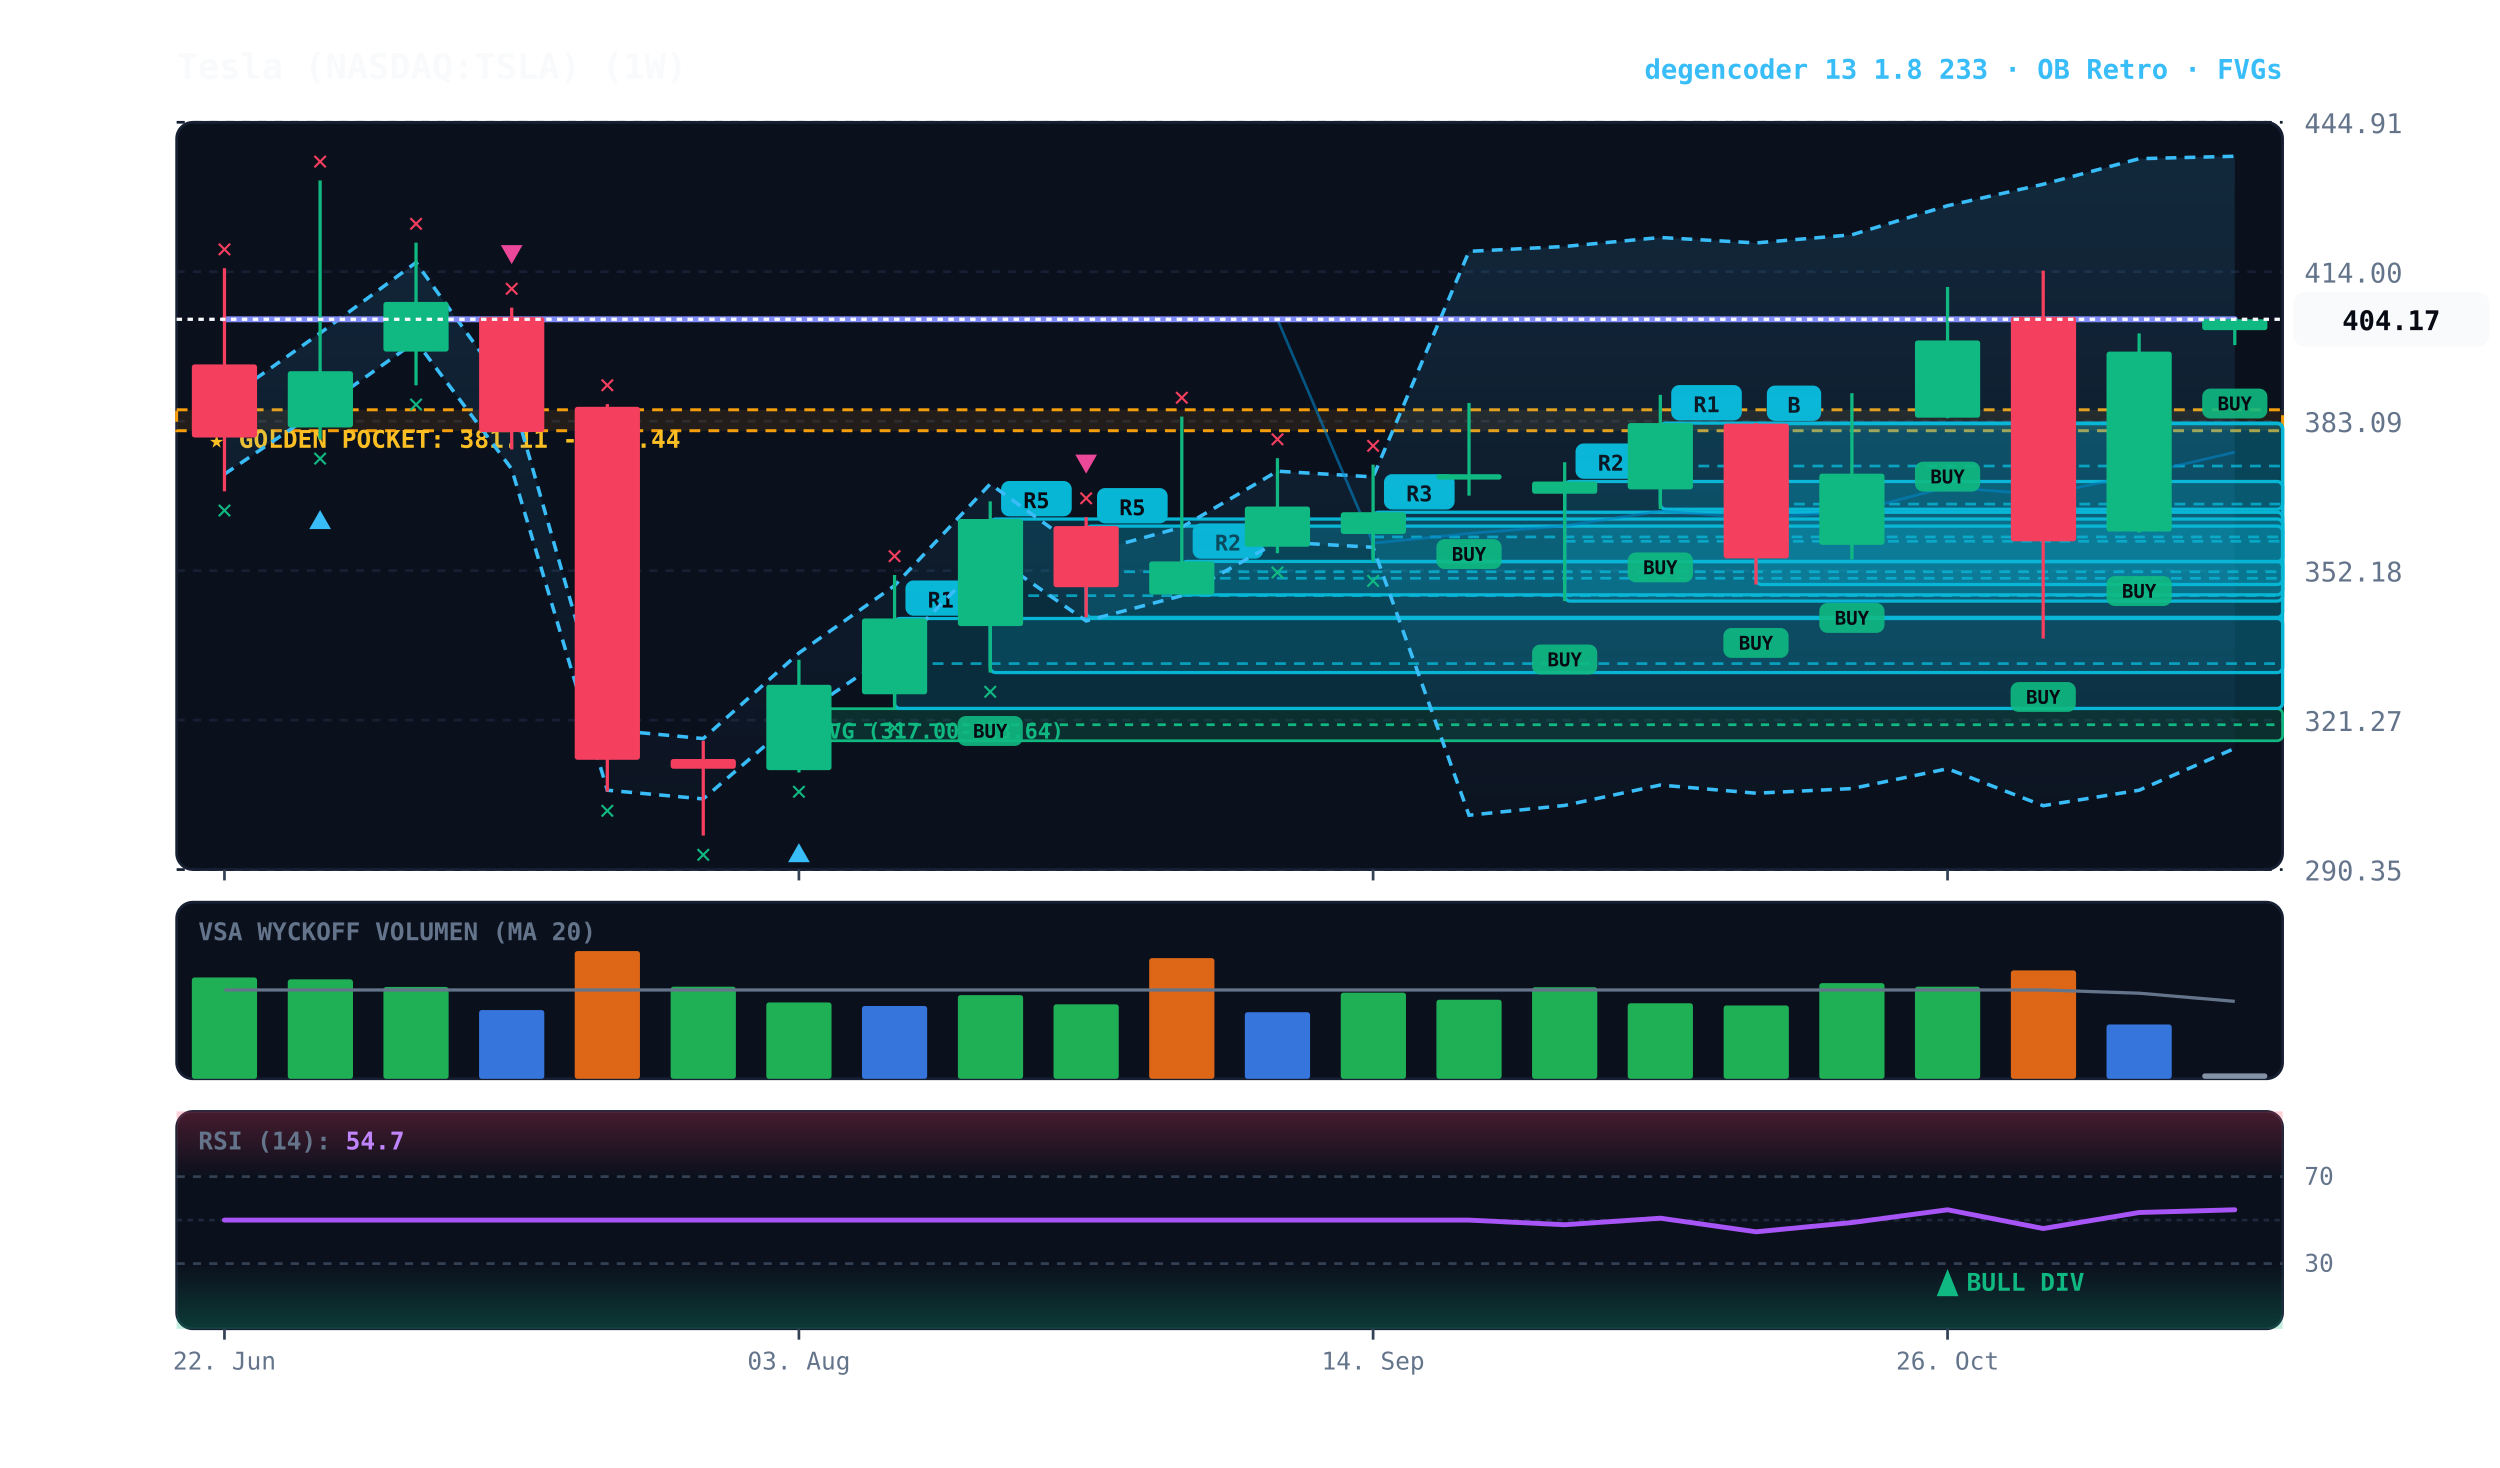
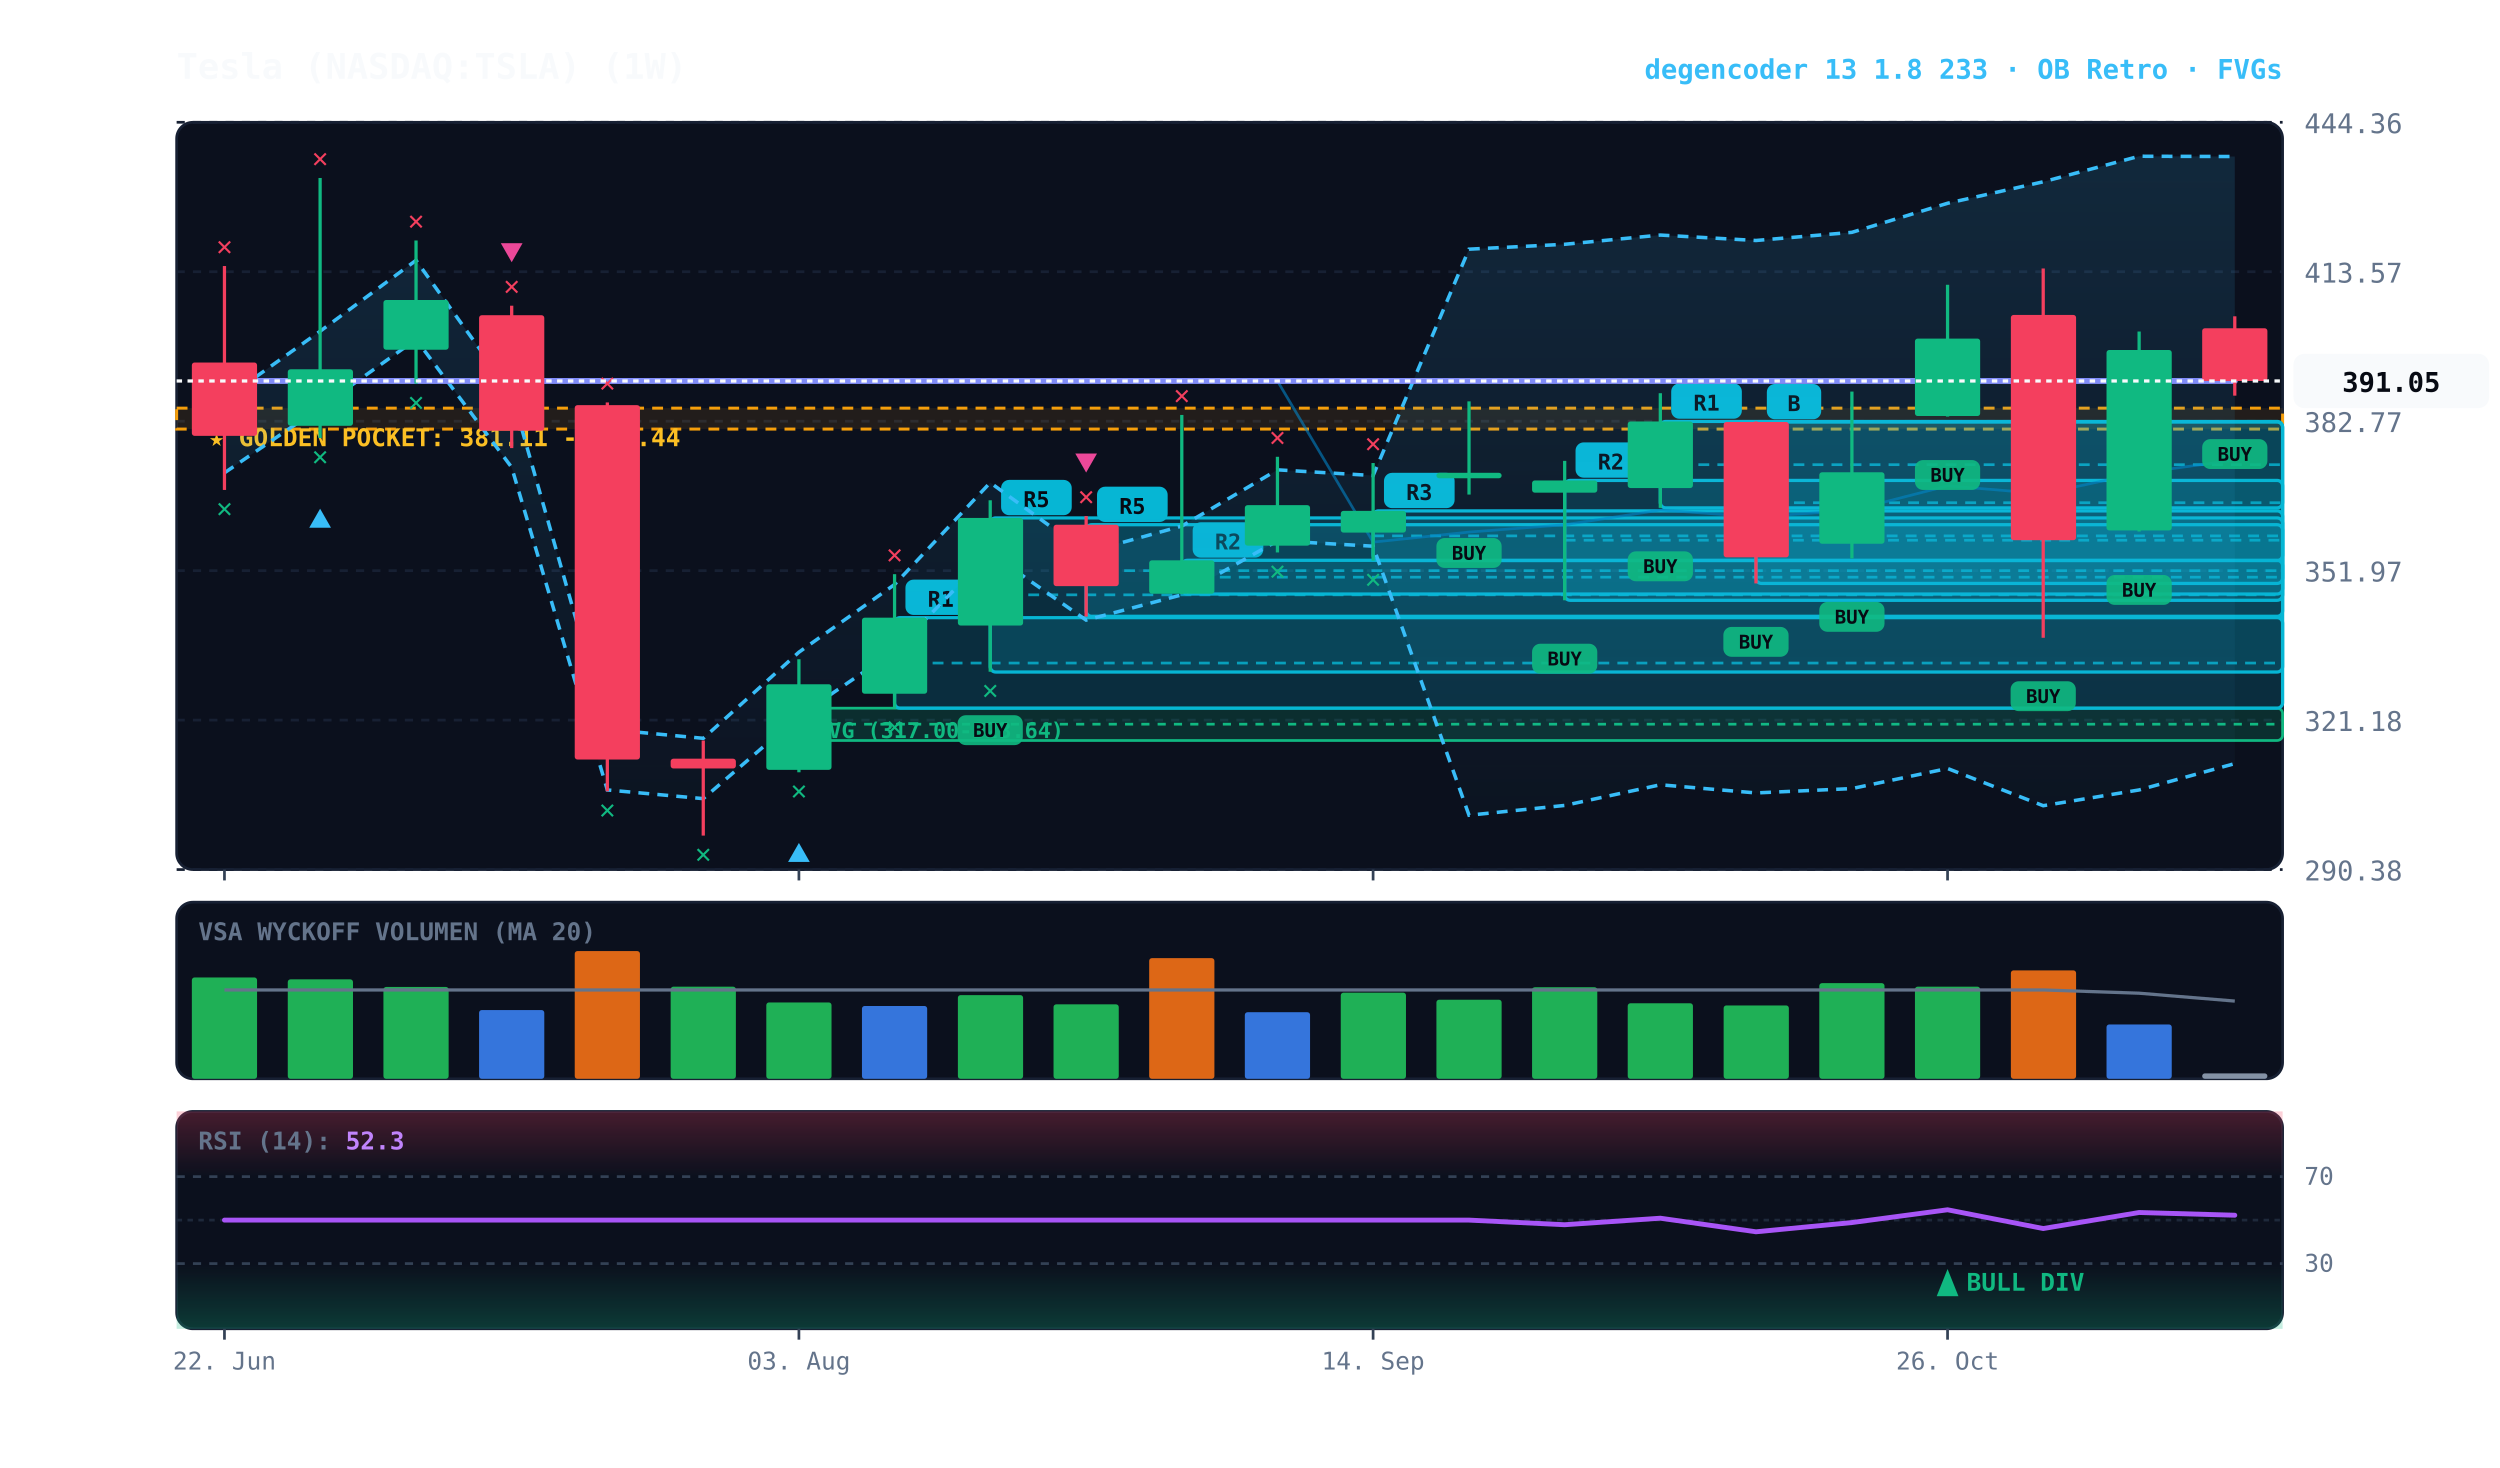
<svg xmlns="http://www.w3.org/2000/svg" viewBox="0 0 920 540" width="100%" height="100%" style="background:#070a13; font-family:'JetBrains Mono', monospace;">
  <defs>
    <linearGradient id="cloud-grad" x1="0%" y1="0%" x2="0%" y2="100%">
      <stop offset="0%" stop-color="#38bdf8" stop-opacity="0.14" />
      <stop offset="100%" stop-color="#38bdf8" stop-opacity="0.02" />
    </linearGradient>
    <linearGradient id="rsi-overbought" x1="0%" y1="0%" x2="0%" y2="100%">
      <stop offset="0%" stop-color="#f43f5e" stop-opacity="0.25" />
      <stop offset="100%" stop-color="#f43f5e" stop-opacity="0.0" />
    </linearGradient>
    <linearGradient id="rsi-oversold" x1="0%" y1="0%" x2="0%" y2="100%">
      <stop offset="0%" stop-color="#10b981" stop-opacity="0.0" />
      <stop offset="100%" stop-color="#10b981" stop-opacity="0.25" />
    </linearGradient>
  </defs>
  <rect x="65" y="45" width="775" height="275" fill="#0b101d" rx="6" stroke="#172033" stroke-width="1" />
  <rect x="65" y="332" width="775" height="65" fill="#0b101d" rx="6" stroke="#172033" stroke-width="1" />
  <rect x="65" y="409" width="775" height="80" fill="#0b101d" rx="6" stroke="#172033" stroke-width="1" />
  <line x1="65" y1="320.0" x2="840" y2="320.0" stroke="#172033" stroke-dasharray="3,3" stroke-width="1" />
-   <text x="848" y="324.0" fill="#64748b" font-size="10" text-anchor="start">290.35</text>
+   <text x="848" y="324.0" fill="#64748b" font-size="10" text-anchor="start">290.38</text>
  <line x1="65" y1="265.0" x2="840" y2="265.0" stroke="#172033" stroke-dasharray="3,3" stroke-width="1" />
-   <text x="848" y="269.0" fill="#64748b" font-size="10" text-anchor="start">321.27</text>
+   <text x="848" y="269.0" fill="#64748b" font-size="10" text-anchor="start">321.18</text>
  <line x1="65" y1="210.0" x2="840" y2="210.0" stroke="#172033" stroke-dasharray="3,3" stroke-width="1" />
-   <text x="848" y="214.0" fill="#64748b" font-size="10" text-anchor="start">352.18</text>
+   <text x="848" y="214.0" fill="#64748b" font-size="10" text-anchor="start">351.97</text>
  <line x1="65" y1="155.0" x2="840" y2="155.0" stroke="#172033" stroke-dasharray="3,3" stroke-width="1" />
-   <text x="848" y="159.0" fill="#64748b" font-size="10" text-anchor="start">383.09</text>
+   <text x="848" y="159.0" fill="#64748b" font-size="10" text-anchor="start">382.77</text>
  <line x1="65" y1="100.0" x2="840" y2="100.0" stroke="#172033" stroke-dasharray="3,3" stroke-width="1" />
-   <text x="848" y="104.0" fill="#64748b" font-size="10" text-anchor="start">414.00</text>
+   <text x="848" y="104.0" fill="#64748b" font-size="10" text-anchor="start">413.57</text>
  <line x1="65" y1="45.0" x2="840" y2="45.0" stroke="#172033" stroke-dasharray="3,3" stroke-width="1" />
-   <text x="848" y="49.0" fill="#64748b" font-size="10" text-anchor="start">444.91</text>
-   <rect x="65" y="150.8" width="775" height="7.7" fill="rgba(245, 158, 11, 0.10)" stroke="#f59e0b" stroke-dasharray="4,3" stroke-width="1.1" />
-   <text x="77" y="164.8" fill="#fbbf24" font-size="9" font-weight="bold">★ GOLDEN POCKET: 381.11 - 385.44</text>
-   <rect x="294.0" y="260.8" width="546.0" height="11.8" fill="rgba(16, 185, 129, 0.18)" stroke="#10b981" stroke-width="1" rx="2" />
-   <line x1="294.0" y1="266.7" x2="840" y2="266.7" stroke="#10b981" stroke-dasharray="3,3" stroke-width="1" />
-   <text x="300.0" y="271.8" fill="#10b981" font-size="8" font-weight="bold">FVG (317.00-323.64)</text>
-   <rect x="646.2" y="155.9" width="193.8" height="59.2" fill="rgba(6, 182, 212, 0.18)" stroke="#06b6d4" stroke-width="1.2" rx="2" />
-   <line x1="646.2" y1="185.5" x2="840" y2="185.5" stroke="#06b6d4" stroke-dasharray="4,3" stroke-width="1.0" opacity="0.8" />
-   <rect x="650.2" y="141.9" width="20" height="13" fill="#06b6d4" rx="3" />
-   <text x="660.2" y="151.9" fill="#070a13" font-size="8" font-weight="bold" text-anchor="middle">B</text>
-   <rect x="611.0" y="155.7" width="229.0" height="31.7" fill="rgba(6, 182, 212, 0.18)" stroke="#06b6d4" stroke-width="1.2" rx="2" />
-   <line x1="611.0" y1="171.5" x2="840" y2="171.5" stroke="#06b6d4" stroke-dasharray="4,3" stroke-width="1.0" opacity="0.8" />
-   <rect x="615.0" y="141.7" width="26" height="13" fill="#06b6d4" rx="3" />
-   <text x="628.0" y="151.7" fill="#070a13" font-size="8" font-weight="bold" text-anchor="middle">R1</text>
-   <rect x="575.8" y="177.2" width="264.2" height="44.0" fill="rgba(6, 182, 212, 0.18)" stroke="#06b6d4" stroke-width="1.2" rx="2" />
-   <line x1="575.8" y1="199.2" x2="840" y2="199.2" stroke="#06b6d4" stroke-dasharray="4,3" stroke-width="1.0" opacity="0.8" />
-   <rect x="579.8" y="163.2" width="26" height="13" fill="#06b6d4" rx="3" />
-   <text x="592.8" y="173.2" fill="#070a13" font-size="8" font-weight="bold" text-anchor="middle">R2</text>
-   <rect x="505.3" y="188.5" width="334.7" height="18.2" fill="rgba(6, 182, 212, 0.18)" stroke="#06b6d4" stroke-width="1.2" rx="2" />
-   <line x1="505.3" y1="197.6" x2="840" y2="197.6" stroke="#06b6d4" stroke-dasharray="4,3" stroke-width="1.0" opacity="0.8" />
-   <rect x="509.3" y="174.5" width="26" height="13" fill="#06b6d4" rx="3" />
-   <text x="522.3" y="184.5" fill="#070a13" font-size="8" font-weight="bold" text-anchor="middle">R3</text>
-   <rect x="434.9" y="206.6" width="405.1" height="12.3" fill="rgba(6, 182, 212, 0.18)" stroke="#06b6d4" stroke-width="1.2" rx="2" />
-   <line x1="434.9" y1="212.8" x2="840" y2="212.8" stroke="#06b6d4" stroke-dasharray="4,3" stroke-width="1.0" opacity="0.8" />
-   <rect x="438.9" y="192.6" width="26" height="13" fill="#06b6d4" rx="3" />
-   <text x="451.9" y="202.6" fill="#070a13" font-size="8" font-weight="bold" text-anchor="middle">R2</text>
-   <rect x="399.7" y="193.6" width="440.3" height="33.6" fill="rgba(6, 182, 212, 0.18)" stroke="#06b6d4" stroke-width="1.2" rx="2" />
-   <line x1="399.7" y1="210.4" x2="840" y2="210.4" stroke="#06b6d4" stroke-dasharray="4,3" stroke-width="1.0" opacity="0.8" />
-   <rect x="403.7" y="179.6" width="26" height="13" fill="#06b6d4" rx="3" />
-   <text x="416.7" y="189.6" fill="#070a13" font-size="8" font-weight="bold" text-anchor="middle">R5</text>
-   <rect x="364.4" y="191.0" width="475.6" height="56.5" fill="rgba(6, 182, 212, 0.18)" stroke="#06b6d4" stroke-width="1.2" rx="2" />
-   <line x1="364.4" y1="219.2" x2="840" y2="219.2" stroke="#06b6d4" stroke-dasharray="4,3" stroke-width="1.0" opacity="0.8" />
-   <rect x="368.4" y="177.0" width="26" height="13" fill="#06b6d4" rx="3" />
-   <text x="381.4" y="187.0" fill="#070a13" font-size="8" font-weight="bold" text-anchor="middle">R5</text>
-   <rect x="329.2" y="227.6" width="510.8" height="33.1" fill="rgba(6, 182, 212, 0.18)" stroke="#06b6d4" stroke-width="1.2" rx="2" />
-   <line x1="329.2" y1="244.2" x2="840" y2="244.2" stroke="#06b6d4" stroke-dasharray="4,3" stroke-width="1.0" opacity="0.8" />
-   <rect x="333.2" y="213.6" width="26" height="13" fill="#06b6d4" rx="3" />
-   <text x="346.2" y="223.6" fill="#070a13" font-size="8" font-weight="bold" text-anchor="middle">R1</text>
-   <polygon points="82.6,147.5 117.8,122.6 153.1,96.6 188.3,145.5 223.5,268.5 258.8,271.8 294.0,240.3 329.2,215.5 364.4,178.1 399.7,203.7 434.9,194.0 470.1,173.4 505.3,175.5 540.6,92.5 575.8,90.7 611.0,87.4 646.2,89.4 681.5,86.4 716.7,75.7 751.9,67.8 787.2,58.4 822.4,57.5 822.4,275.4 787.2,290.8 751.9,296.5 716.7,282.9 681.5,290.2 646.2,291.9 611.0,288.9 575.8,296.4 540.6,300.0 505.3,201.4 470.1,199.4 434.9,219.2 399.7,228.5 364.4,203.9 329.2,239.8 294.0,263.7 258.8,294.0 223.5,290.8 188.3,172.6 153.1,125.6 117.8,150.6 82.6,174.5" fill="url(#cloud-grad)" />
-   <polyline points="82.6,147.5 117.8,122.6 153.1,96.6 188.3,145.5 223.5,268.5 258.8,271.8 294.0,240.3 329.2,215.5 364.4,178.1 399.7,203.7 434.9,194.0 470.1,173.4 505.3,175.5 540.6,92.5 575.8,90.7 611.0,87.4 646.2,89.4 681.5,86.4 716.7,75.7 751.9,67.8 787.2,58.4 822.4,57.5" fill="none" stroke="#38bdf8" stroke-width="1.3" stroke-dasharray="4,3" />
-   <polyline points="82.6,174.5 117.8,150.6 153.1,125.6 188.3,172.6 223.5,290.8 258.8,294.0 294.0,263.7 329.2,239.8 364.4,203.9 399.7,228.5 434.9,219.2 470.1,199.4 505.3,201.4 540.6,300.0 575.8,296.4 611.0,288.9 646.2,291.9 681.5,290.2 716.7,282.9 751.9,296.5 787.2,290.8 822.4,275.4" fill="none" stroke="#38bdf8" stroke-width="1.3" stroke-dasharray="4,3" />
-   <polyline points="82.6,117.5 117.8,117.5 153.1,117.5 188.3,117.5 223.5,117.5 258.8,117.5 294.0,117.5 329.2,117.5 364.4,117.5 399.7,117.5 434.9,117.5 470.1,117.5 505.3,199.9 540.6,196.3 575.8,193.5 611.0,188.1 646.2,190.6 681.5,188.3 716.7,179.3 751.9,182.1 787.2,174.6 822.4,166.4" fill="none" stroke="#0284c7" stroke-width="1.0" stroke-opacity="0.6" />
-   <polyline points="82.6,117.5 117.8,117.5 153.1,117.5 188.3,117.5 223.5,117.5 258.8,117.5 294.0,117.5 329.2,117.5 364.4,117.5 399.7,117.5 434.9,117.5 470.1,117.5 505.3,117.5 540.6,117.5 575.8,117.5 611.0,117.5 646.2,117.5 681.5,117.5 716.7,117.5 751.9,117.5 787.2,117.5 822.4,117.5" fill="none" stroke="#818cf8" stroke-width="2.2" stroke-linecap="round" />
-   <line x1="82.6" y1="98.7" x2="82.6" y2="180.8" stroke="#f43f5e" stroke-width="1.2" />
-   <rect x="70.6" y="134.1" width="24.0" height="26.9" fill="#f43f5e" rx="1" />
-   <text x="82.6" y="190.8" fill="#10b981" font-size="10" font-weight="bold" text-anchor="middle">✕</text>
-   <text x="82.6" y="94.7" fill="#f43f5e" font-size="10" font-weight="bold" text-anchor="middle">✕</text>
-   <line x1="117.8" y1="66.4" x2="117.8" y2="161.7" stroke="#10b981" stroke-width="1.2" />
-   <rect x="105.9" y="136.6" width="24.0" height="20.7" fill="#10b981" rx="1" />
-   <text x="117.8" y="171.7" fill="#10b981" font-size="10" font-weight="bold" text-anchor="middle">✕</text>
-   <polygon points="117.8,187.7 113.8,194.7 121.8,194.7" fill="#38bdf8" />
-   <text x="117.8" y="62.4" fill="#f43f5e" font-size="10" font-weight="bold" text-anchor="middle">✕</text>
-   <line x1="153.1" y1="89.3" x2="153.1" y2="141.8" stroke="#10b981" stroke-width="1.2" />
-   <rect x="141.1" y="111.1" width="24.0" height="18.3" fill="#10b981" rx="1" />
-   <text x="153.1" y="151.8" fill="#10b981" font-size="10" font-weight="bold" text-anchor="middle">✕</text>
-   <text x="153.1" y="85.3" fill="#f43f5e" font-size="10" font-weight="bold" text-anchor="middle">✕</text>
-   <line x1="188.3" y1="113.2" x2="188.3" y2="165.4" stroke="#f43f5e" stroke-width="1.2" />
-   <rect x="176.3" y="116.7" width="24.0" height="42.3" fill="#f43f5e" rx="1" />
-   <text x="188.3" y="109.2" fill="#f43f5e" font-size="10" font-weight="bold" text-anchor="middle">✕</text>
-   <polygon points="188.3,97.2 184.3,90.2 192.3,90.2" fill="#ec4899" />
-   <line x1="223.5" y1="148.7" x2="223.5" y2="291.3" stroke="#f43f5e" stroke-width="1.2" />
-   <rect x="211.5" y="149.7" width="24.0" height="129.9" fill="#f43f5e" rx="1" />
-   <text x="223.5" y="301.3" fill="#10b981" font-size="10" font-weight="bold" text-anchor="middle">✕</text>
-   <text x="223.5" y="144.7" fill="#f43f5e" font-size="10" font-weight="bold" text-anchor="middle">✕</text>
-   <line x1="258.8" y1="272.6" x2="258.8" y2="307.5" stroke="#f43f5e" stroke-width="1.2" />
-   <rect x="246.8" y="279.3" width="24.0" height="3.6" fill="#f43f5e" rx="1" />
+   <text x="848" y="49.0" fill="#64748b" font-size="10" text-anchor="start">444.36</text>
+   <rect x="65" y="150.2" width="775" height="7.7" fill="rgba(245, 158, 11, 0.10)" stroke="#f59e0b" stroke-dasharray="4,3" stroke-width="1.1" />
+   <text x="77" y="164.2" fill="#fbbf24" font-size="9" font-weight="bold">★ GOLDEN POCKET: 381.11 - 385.44</text>
+   <rect x="294.0" y="260.6" width="546.0" height="11.9" fill="rgba(16, 185, 129, 0.18)" stroke="#10b981" stroke-width="1" rx="2" />
+   <line x1="294.0" y1="266.5" x2="840" y2="266.5" stroke="#10b981" stroke-dasharray="3,3" stroke-width="1" />
+   <text x="300.0" y="271.6" fill="#10b981" font-size="8" font-weight="bold">FVG (317.00-323.64)</text>
+   <rect x="646.2" y="155.3" width="193.8" height="59.4" fill="rgba(6, 182, 212, 0.18)" stroke="#06b6d4" stroke-width="1.2" rx="2" />
+   <line x1="646.2" y1="185.0" x2="840" y2="185.0" stroke="#06b6d4" stroke-dasharray="4,3" stroke-width="1.0" opacity="0.8" />
+   <rect x="650.2" y="141.3" width="20" height="13" fill="#06b6d4" rx="3" />
+   <text x="660.2" y="151.3" fill="#070a13" font-size="8" font-weight="bold" text-anchor="middle">B</text>
+   <rect x="611.0" y="155.1" width="229.0" height="31.8" fill="rgba(6, 182, 212, 0.18)" stroke="#06b6d4" stroke-width="1.2" rx="2" />
+   <line x1="611.0" y1="171.0" x2="840" y2="171.0" stroke="#06b6d4" stroke-dasharray="4,3" stroke-width="1.0" opacity="0.8" />
+   <rect x="615.0" y="141.1" width="26" height="13" fill="#06b6d4" rx="3" />
+   <text x="628.0" y="151.1" fill="#070a13" font-size="8" font-weight="bold" text-anchor="middle">R1</text>
+   <rect x="575.8" y="176.8" width="264.2" height="44.1" fill="rgba(6, 182, 212, 0.18)" stroke="#06b6d4" stroke-width="1.2" rx="2" />
+   <line x1="575.8" y1="198.8" x2="840" y2="198.8" stroke="#06b6d4" stroke-dasharray="4,3" stroke-width="1.0" opacity="0.8" />
+   <rect x="579.8" y="162.8" width="26" height="13" fill="#06b6d4" rx="3" />
+   <text x="592.8" y="172.8" fill="#070a13" font-size="8" font-weight="bold" text-anchor="middle">R2</text>
+   <rect x="505.3" y="188.0" width="334.7" height="18.3" fill="rgba(6, 182, 212, 0.18)" stroke="#06b6d4" stroke-width="1.2" rx="2" />
+   <line x1="505.3" y1="197.2" x2="840" y2="197.2" stroke="#06b6d4" stroke-dasharray="4,3" stroke-width="1.0" opacity="0.8" />
+   <rect x="509.3" y="174.0" width="26" height="13" fill="#06b6d4" rx="3" />
+   <text x="522.3" y="184.0" fill="#070a13" font-size="8" font-weight="bold" text-anchor="middle">R3</text>
+   <rect x="434.9" y="206.2" width="405.1" height="12.4" fill="rgba(6, 182, 212, 0.18)" stroke="#06b6d4" stroke-width="1.2" rx="2" />
+   <line x1="434.9" y1="212.4" x2="840" y2="212.4" stroke="#06b6d4" stroke-dasharray="4,3" stroke-width="1.0" opacity="0.8" />
+   <rect x="438.9" y="192.2" width="26" height="13" fill="#06b6d4" rx="3" />
+   <text x="451.9" y="202.2" fill="#070a13" font-size="8" font-weight="bold" text-anchor="middle">R2</text>
+   <rect x="399.7" y="193.1" width="440.3" height="33.7" fill="rgba(6, 182, 212, 0.18)" stroke="#06b6d4" stroke-width="1.2" rx="2" />
+   <line x1="399.7" y1="210.0" x2="840" y2="210.0" stroke="#06b6d4" stroke-dasharray="4,3" stroke-width="1.0" opacity="0.8" />
+   <rect x="403.7" y="179.1" width="26" height="13" fill="#06b6d4" rx="3" />
+   <text x="416.7" y="189.1" fill="#070a13" font-size="8" font-weight="bold" text-anchor="middle">R5</text>
+   <rect x="364.4" y="190.6" width="475.6" height="56.7" fill="rgba(6, 182, 212, 0.18)" stroke="#06b6d4" stroke-width="1.2" rx="2" />
+   <line x1="364.4" y1="218.9" x2="840" y2="218.9" stroke="#06b6d4" stroke-dasharray="4,3" stroke-width="1.0" opacity="0.8" />
+   <rect x="368.4" y="176.6" width="26" height="13" fill="#06b6d4" rx="3" />
+   <text x="381.4" y="186.6" fill="#070a13" font-size="8" font-weight="bold" text-anchor="middle">R5</text>
+   <rect x="329.2" y="227.3" width="510.8" height="33.3" fill="rgba(6, 182, 212, 0.18)" stroke="#06b6d4" stroke-width="1.2" rx="2" />
+   <line x1="329.2" y1="244.0" x2="840" y2="244.0" stroke="#06b6d4" stroke-dasharray="4,3" stroke-width="1.0" opacity="0.8" />
+   <rect x="333.2" y="213.3" width="26" height="13" fill="#06b6d4" rx="3" />
+   <text x="346.2" y="223.3" fill="#070a13" font-size="8" font-weight="bold" text-anchor="middle">R1</text>
+   <polygon points="82.6,146.9 117.8,121.9 153.1,95.8 188.3,144.8 223.5,268.4 258.8,271.7 294.0,240.0 329.2,215.1 364.4,177.6 399.7,203.3 434.9,193.6 470.1,172.9 505.3,175.0 540.6,91.7 575.8,89.9 611.0,86.5 646.2,88.5 681.5,85.5 716.7,74.8 751.9,66.9 787.2,57.5 822.4,57.6 822.4,281.0 787.2,290.7 751.9,296.5 716.7,282.8 681.5,290.2 646.2,291.8 611.0,288.8 575.8,296.4 540.6,300.0 505.3,201.0 470.1,199.0 434.9,218.9 399.7,228.2 364.4,203.5 329.2,239.6 294.0,263.5 258.8,293.9 223.5,290.7 188.3,172.0 153.1,124.9 117.8,150.0 82.6,174.0" fill="url(#cloud-grad)" />
+   <polyline points="82.6,146.9 117.8,121.9 153.1,95.8 188.3,144.8 223.5,268.4 258.8,271.7 294.0,240.0 329.2,215.1 364.4,177.6 399.7,203.3 434.9,193.6 470.1,172.9 505.3,175.0 540.6,91.7 575.8,89.9 611.0,86.5 646.2,88.5 681.5,85.5 716.7,74.8 751.9,66.9 787.2,57.5 822.4,57.6" fill="none" stroke="#38bdf8" stroke-width="1.3" stroke-dasharray="4,3" />
+   <polyline points="82.6,174.0 117.8,150.0 153.1,124.9 188.3,172.0 223.5,290.7 258.8,293.9 294.0,263.5 329.2,239.6 364.4,203.5 399.7,228.2 434.9,218.9 470.1,199.0 505.3,201.0 540.6,300.0 575.8,296.4 611.0,288.8 646.2,291.8 681.5,290.2 716.7,282.8 751.9,296.5 787.2,290.7 822.4,281.0" fill="none" stroke="#38bdf8" stroke-width="1.3" stroke-dasharray="4,3" />
+   <polyline points="82.6,140.2 117.8,140.2 153.1,140.2 188.3,140.2 223.5,140.2 258.8,140.2 294.0,140.2 329.2,140.2 364.4,140.2 399.7,140.2 434.9,140.2 470.1,140.2 505.3,199.5 540.6,195.8 575.8,193.1 611.0,187.7 646.2,190.2 681.5,187.8 716.7,178.8 751.9,181.7 787.2,174.1 822.4,169.3" fill="none" stroke="#0284c7" stroke-width="1.0" stroke-opacity="0.6" />
+   <polyline points="82.6,140.2 117.8,140.2 153.1,140.2 188.3,140.2 223.5,140.2 258.8,140.2 294.0,140.2 329.2,140.2 364.4,140.2 399.7,140.2 434.9,140.2 470.1,140.2 505.3,140.2 540.6,140.2 575.8,140.2 611.0,140.2 646.2,140.2 681.5,140.2 716.7,140.2 751.9,140.2 787.2,140.2 822.4,140.2" fill="none" stroke="#818cf8" stroke-width="2.2" stroke-linecap="round" />
+   <line x1="82.6" y1="97.9" x2="82.6" y2="180.3" stroke="#f43f5e" stroke-width="1.2" />
+   <rect x="70.6" y="133.4" width="24.0" height="27.0" fill="#f43f5e" rx="1" />
+   <text x="82.6" y="190.3" fill="#10b981" font-size="10" font-weight="bold" text-anchor="middle">✕</text>
+   <text x="82.6" y="93.9" fill="#f43f5e" font-size="10" font-weight="bold" text-anchor="middle">✕</text>
+   <line x1="117.8" y1="65.5" x2="117.8" y2="161.2" stroke="#10b981" stroke-width="1.2" />
+   <rect x="105.9" y="135.9" width="24.0" height="20.8" fill="#10b981" rx="1" />
+   <text x="117.8" y="171.2" fill="#10b981" font-size="10" font-weight="bold" text-anchor="middle">✕</text>
+   <polygon points="117.8,187.2 113.8,194.2 121.8,194.2" fill="#38bdf8" />
+   <text x="117.8" y="61.5" fill="#f43f5e" font-size="10" font-weight="bold" text-anchor="middle">✕</text>
+   <line x1="153.1" y1="88.5" x2="153.1" y2="141.2" stroke="#10b981" stroke-width="1.2" />
+   <rect x="141.1" y="110.4" width="24.0" height="18.3" fill="#10b981" rx="1" />
+   <text x="153.1" y="151.2" fill="#10b981" font-size="10" font-weight="bold" text-anchor="middle">✕</text>
+   <text x="153.1" y="84.5" fill="#f43f5e" font-size="10" font-weight="bold" text-anchor="middle">✕</text>
+   <line x1="188.3" y1="112.5" x2="188.3" y2="164.9" stroke="#f43f5e" stroke-width="1.2" />
+   <rect x="176.3" y="116.0" width="24.0" height="42.5" fill="#f43f5e" rx="1" />
+   <text x="188.3" y="108.5" fill="#f43f5e" font-size="10" font-weight="bold" text-anchor="middle">✕</text>
+   <polygon points="188.3,96.5 184.3,89.5 192.3,89.5" fill="#ec4899" />
+   <line x1="223.5" y1="148.1" x2="223.5" y2="291.2" stroke="#f43f5e" stroke-width="1.2" />
+   <rect x="211.5" y="149.1" width="24.0" height="130.4" fill="#f43f5e" rx="1" />
+   <text x="223.5" y="301.2" fill="#10b981" font-size="10" font-weight="bold" text-anchor="middle">✕</text>
+   <text x="223.5" y="144.1" fill="#f43f5e" font-size="10" font-weight="bold" text-anchor="middle">✕</text>
+   <line x1="258.8" y1="272.5" x2="258.8" y2="307.5" stroke="#f43f5e" stroke-width="1.2" />
+   <rect x="246.8" y="279.2" width="24.0" height="3.6" fill="#f43f5e" rx="1" />
  <text x="258.8" y="317.5" fill="#10b981" font-size="10" font-weight="bold" text-anchor="middle">✕</text>
-   <line x1="294.0" y1="242.8" x2="294.0" y2="284.3" stroke="#10b981" stroke-width="1.2" />
-   <rect x="282.0" y="252.0" width="24.0" height="31.4" fill="#10b981" rx="1" />
-   <text x="294.0" y="294.3" fill="#10b981" font-size="10" font-weight="bold" text-anchor="middle">✕</text>
-   <polygon points="294.0,310.3 290.0,317.3 298.0,317.3" fill="#38bdf8" />
-   <line x1="329.2" y1="211.6" x2="329.2" y2="260.8" stroke="#10b981" stroke-width="1.2" />
-   <rect x="317.2" y="227.6" width="24.0" height="27.9" fill="#10b981" rx="1" />
-   <text x="329.2" y="270.8" fill="#10b981" font-size="10" font-weight="bold" text-anchor="middle">✕</text>
-   <text x="329.2" y="207.6" fill="#f43f5e" font-size="10" font-weight="bold" text-anchor="middle">✕</text>
-   <line x1="364.4" y1="184.5" x2="364.4" y2="247.5" stroke="#10b981" stroke-width="1.2" />
-   <rect x="352.5" y="191.0" width="24.0" height="39.4" fill="#10b981" rx="1" />
-   <rect x="352.4" y="263.5" width="24" height="11" fill="#10b981" rx="3" opacity="0.9" />
-   <text x="364.4" y="271.5" fill="#070a13" font-size="7" font-weight="bold" text-anchor="middle">BUY</text>
-   <text x="364.4" y="257.5" fill="#10b981" font-size="10" font-weight="bold" text-anchor="middle">✕</text>
-   <line x1="399.7" y1="190.3" x2="399.7" y2="227.2" stroke="#f43f5e" stroke-width="1.2" />
-   <rect x="387.7" y="193.6" width="24.0" height="22.5" fill="#f43f5e" rx="1" />
-   <text x="399.7" y="186.3" fill="#f43f5e" font-size="10" font-weight="bold" text-anchor="middle">✕</text>
-   <polygon points="399.7,174.3 395.7,167.3 403.7,167.3" fill="#ec4899" />
-   <line x1="434.9" y1="153.3" x2="434.9" y2="218.9" stroke="#10b981" stroke-width="1.2" />
-   <rect x="422.9" y="206.6" width="24.0" height="12.2" fill="#10b981" rx="1" />
-   <text x="434.9" y="149.3" fill="#f43f5e" font-size="10" font-weight="bold" text-anchor="middle">✕</text>
-   <line x1="470.1" y1="168.6" x2="470.1" y2="203.6" stroke="#10b981" stroke-width="1.2" />
-   <rect x="458.1" y="186.4" width="24.0" height="14.8" fill="#10b981" rx="1" />
-   <text x="470.1" y="213.6" fill="#10b981" font-size="10" font-weight="bold" text-anchor="middle">✕</text>
-   <text x="470.1" y="164.6" fill="#f43f5e" font-size="10" font-weight="bold" text-anchor="middle">✕</text>
-   <line x1="505.3" y1="171.0" x2="505.3" y2="206.7" stroke="#10b981" stroke-width="1.2" />
-   <rect x="493.4" y="188.5" width="24.0" height="8.0" fill="#10b981" rx="1" />
-   <text x="505.3" y="216.7" fill="#10b981" font-size="10" font-weight="bold" text-anchor="middle">✕</text>
-   <text x="505.3" y="167.0" fill="#f43f5e" font-size="10" font-weight="bold" text-anchor="middle">✕</text>
-   <line x1="540.6" y1="148.3" x2="540.6" y2="182.4" stroke="#10b981" stroke-width="1.2" />
-   <rect x="528.6" y="174.5" width="24.0" height="2.0" fill="#10b981" rx="1" />
-   <rect x="528.6" y="198.4" width="24" height="11" fill="#10b981" rx="3" opacity="0.9" />
-   <text x="540.6" y="206.4" fill="#070a13" font-size="7" font-weight="bold" text-anchor="middle">BUY</text>
-   <line x1="575.8" y1="170.1" x2="575.8" y2="221.2" stroke="#10b981" stroke-width="1.2" />
-   <rect x="563.8" y="177.2" width="24.0" height="4.5" fill="#10b981" rx="1" />
-   <rect x="563.8" y="237.2" width="24" height="11" fill="#10b981" rx="3" opacity="0.9" />
-   <text x="575.8" y="245.2" fill="#070a13" font-size="7" font-weight="bold" text-anchor="middle">BUY</text>
-   <line x1="611.0" y1="145.3" x2="611.0" y2="187.3" stroke="#10b981" stroke-width="1.2" />
-   <rect x="599.0" y="155.7" width="24.0" height="24.4" fill="#10b981" rx="1" />
-   <rect x="599.0" y="203.3" width="24" height="11" fill="#10b981" rx="3" opacity="0.9" />
-   <text x="611.0" y="211.3" fill="#070a13" font-size="7" font-weight="bold" text-anchor="middle">BUY</text>
-   <line x1="646.2" y1="155.7" x2="646.2" y2="215.1" stroke="#f43f5e" stroke-width="1.2" />
-   <rect x="634.3" y="155.9" width="24.0" height="49.6" fill="#f43f5e" rx="1" />
-   <rect x="634.2" y="231.1" width="24" height="11" fill="#10b981" rx="3" opacity="0.9" />
-   <text x="646.2" y="239.1" fill="#070a13" font-size="7" font-weight="bold" text-anchor="middle">BUY</text>
-   <line x1="681.5" y1="144.7" x2="681.5" y2="205.9" stroke="#10b981" stroke-width="1.2" />
-   <rect x="669.5" y="174.3" width="24.0" height="26.2" fill="#10b981" rx="1" />
-   <rect x="669.5" y="221.9" width="24" height="11" fill="#10b981" rx="3" opacity="0.9" />
-   <text x="681.5" y="229.9" fill="#070a13" font-size="7" font-weight="bold" text-anchor="middle">BUY</text>
-   <line x1="716.7" y1="105.6" x2="716.7" y2="153.9" stroke="#10b981" stroke-width="1.2" />
-   <rect x="704.7" y="125.3" width="24.0" height="28.4" fill="#10b981" rx="1" />
-   <rect x="704.7" y="169.9" width="24" height="11" fill="#10b981" rx="3" opacity="0.9" />
-   <text x="716.7" y="177.9" fill="#070a13" font-size="7" font-weight="bold" text-anchor="middle">BUY</text>
-   <line x1="751.9" y1="99.6" x2="751.9" y2="235.0" stroke="#f43f5e" stroke-width="1.2" />
-   <rect x="740.0" y="116.6" width="24.0" height="82.6" fill="#f43f5e" rx="1" />
-   <rect x="739.9" y="251.0" width="24" height="11" fill="#10b981" rx="3" opacity="0.9" />
-   <text x="751.9" y="259.0" fill="#070a13" font-size="7" font-weight="bold" text-anchor="middle">BUY</text>
-   <line x1="787.2" y1="122.7" x2="787.2" y2="196.0" stroke="#10b981" stroke-width="1.2" />
-   <rect x="775.2" y="129.4" width="24.0" height="66.2" fill="#10b981" rx="1" />
-   <rect x="775.2" y="212.0" width="24" height="11" fill="#10b981" rx="3" opacity="0.9" />
-   <text x="787.2" y="220.0" fill="#070a13" font-size="7" font-weight="bold" text-anchor="middle">BUY</text>
-   <line x1="822.4" y1="117.1" x2="822.4" y2="127.0" stroke="#10b981" stroke-width="1.2" />
-   <rect x="810.4" y="117.5" width="24.0" height="4.0" fill="#10b981" rx="1" />
-   <rect x="810.4" y="143.0" width="24" height="11" fill="#10b981" rx="3" opacity="0.9" />
-   <text x="822.4" y="151.0" fill="#070a13" font-size="7" font-weight="bold" text-anchor="middle">BUY</text>
-   <line x1="65" y1="117.5" x2="840" y2="117.5" stroke="#f8fafc" stroke-width="1.2" stroke-dasharray="2,2" />
-   <rect x="844" y="107.5" width="72" height="20" fill="#f8fafc" rx="4" />
-   <text x="880" y="121.5" fill="#070a13" font-size="10" font-weight="bold" text-anchor="middle">404.17</text>
+   <line x1="294.0" y1="242.6" x2="294.0" y2="284.2" stroke="#10b981" stroke-width="1.2" />
+   <rect x="282.0" y="251.8" width="24.0" height="31.5" fill="#10b981" rx="1" />
+   <text x="294.0" y="294.2" fill="#10b981" font-size="10" font-weight="bold" text-anchor="middle">✕</text>
+   <polygon points="294.0,310.2 290.0,317.2 298.0,317.2" fill="#38bdf8" />
+   <line x1="329.2" y1="211.3" x2="329.2" y2="260.6" stroke="#10b981" stroke-width="1.2" />
+   <rect x="317.2" y="227.3" width="24.0" height="28.0" fill="#10b981" rx="1" />
+   <text x="329.2" y="270.6" fill="#10b981" font-size="10" font-weight="bold" text-anchor="middle">✕</text>
+   <text x="329.2" y="207.3" fill="#f43f5e" font-size="10" font-weight="bold" text-anchor="middle">✕</text>
+   <line x1="364.4" y1="184.1" x2="364.4" y2="247.2" stroke="#10b981" stroke-width="1.2" />
+   <rect x="352.5" y="190.6" width="24.0" height="39.6" fill="#10b981" rx="1" />
+   <rect x="352.4" y="263.2" width="24" height="11" fill="#10b981" rx="3" opacity="0.9" />
+   <text x="364.4" y="271.2" fill="#070a13" font-size="7" font-weight="bold" text-anchor="middle">BUY</text>
+   <text x="364.4" y="257.2" fill="#10b981" font-size="10" font-weight="bold" text-anchor="middle">✕</text>
+   <line x1="399.7" y1="189.9" x2="399.7" y2="226.9" stroke="#f43f5e" stroke-width="1.2" />
+   <rect x="387.7" y="193.1" width="24.0" height="22.6" fill="#f43f5e" rx="1" />
+   <text x="399.7" y="185.9" fill="#f43f5e" font-size="10" font-weight="bold" text-anchor="middle">✕</text>
+   <polygon points="399.7,173.9 395.7,166.9 403.7,166.9" fill="#ec4899" />
+   <line x1="434.9" y1="152.7" x2="434.9" y2="218.6" stroke="#10b981" stroke-width="1.2" />
+   <rect x="422.9" y="206.2" width="24.0" height="12.3" fill="#10b981" rx="1" />
+   <text x="434.9" y="148.7" fill="#f43f5e" font-size="10" font-weight="bold" text-anchor="middle">✕</text>
+   <line x1="470.1" y1="168.1" x2="470.1" y2="203.3" stroke="#10b981" stroke-width="1.2" />
+   <rect x="458.1" y="185.9" width="24.0" height="14.9" fill="#10b981" rx="1" />
+   <text x="470.1" y="213.3" fill="#10b981" font-size="10" font-weight="bold" text-anchor="middle">✕</text>
+   <text x="470.1" y="164.1" fill="#f43f5e" font-size="10" font-weight="bold" text-anchor="middle">✕</text>
+   <line x1="505.3" y1="170.4" x2="505.3" y2="206.3" stroke="#10b981" stroke-width="1.2" />
+   <rect x="493.4" y="188.0" width="24.0" height="8.0" fill="#10b981" rx="1" />
+   <text x="505.3" y="216.3" fill="#10b981" font-size="10" font-weight="bold" text-anchor="middle">✕</text>
+   <text x="505.3" y="166.4" fill="#f43f5e" font-size="10" font-weight="bold" text-anchor="middle">✕</text>
+   <line x1="540.6" y1="147.7" x2="540.6" y2="182.0" stroke="#10b981" stroke-width="1.2" />
+   <rect x="528.6" y="174.0" width="24.0" height="2.0" fill="#10b981" rx="1" />
+   <rect x="528.6" y="198.0" width="24" height="11" fill="#10b981" rx="3" opacity="0.9" />
+   <text x="540.6" y="206.0" fill="#070a13" font-size="7" font-weight="bold" text-anchor="middle">BUY</text>
+   <line x1="575.8" y1="169.6" x2="575.8" y2="220.9" stroke="#10b981" stroke-width="1.2" />
+   <rect x="563.8" y="176.8" width="24.0" height="4.5" fill="#10b981" rx="1" />
+   <rect x="563.8" y="236.9" width="24" height="11" fill="#10b981" rx="3" opacity="0.9" />
+   <text x="575.8" y="244.9" fill="#070a13" font-size="7" font-weight="bold" text-anchor="middle">BUY</text>
+   <line x1="611.0" y1="144.7" x2="611.0" y2="186.9" stroke="#10b981" stroke-width="1.2" />
+   <rect x="599.0" y="155.1" width="24.0" height="24.5" fill="#10b981" rx="1" />
+   <rect x="599.0" y="202.9" width="24" height="11" fill="#10b981" rx="3" opacity="0.9" />
+   <text x="611.0" y="210.9" fill="#070a13" font-size="7" font-weight="bold" text-anchor="middle">BUY</text>
+   <line x1="646.2" y1="155.1" x2="646.2" y2="214.7" stroke="#f43f5e" stroke-width="1.2" />
+   <rect x="634.3" y="155.3" width="24.0" height="49.8" fill="#f43f5e" rx="1" />
+   <rect x="634.2" y="230.7" width="24" height="11" fill="#10b981" rx="3" opacity="0.9" />
+   <text x="646.2" y="238.7" fill="#070a13" font-size="7" font-weight="bold" text-anchor="middle">BUY</text>
+   <line x1="681.5" y1="144.1" x2="681.5" y2="205.5" stroke="#10b981" stroke-width="1.2" />
+   <rect x="669.5" y="173.8" width="24.0" height="26.3" fill="#10b981" rx="1" />
+   <rect x="669.5" y="221.5" width="24" height="11" fill="#10b981" rx="3" opacity="0.9" />
+   <text x="681.5" y="229.5" fill="#070a13" font-size="7" font-weight="bold" text-anchor="middle">BUY</text>
+   <line x1="716.7" y1="104.8" x2="716.7" y2="153.3" stroke="#10b981" stroke-width="1.2" />
+   <rect x="704.7" y="124.6" width="24.0" height="28.5" fill="#10b981" rx="1" />
+   <rect x="704.7" y="169.3" width="24" height="11" fill="#10b981" rx="3" opacity="0.9" />
+   <text x="716.7" y="177.3" fill="#070a13" font-size="7" font-weight="bold" text-anchor="middle">BUY</text>
+   <line x1="751.9" y1="98.8" x2="751.9" y2="234.7" stroke="#f43f5e" stroke-width="1.2" />
+   <rect x="740.0" y="115.9" width="24.0" height="82.9" fill="#f43f5e" rx="1" />
+   <rect x="739.9" y="250.7" width="24" height="11" fill="#10b981" rx="3" opacity="0.9" />
+   <text x="751.9" y="258.7" fill="#070a13" font-size="7" font-weight="bold" text-anchor="middle">BUY</text>
+   <line x1="787.2" y1="122.0" x2="787.2" y2="195.6" stroke="#10b981" stroke-width="1.2" />
+   <rect x="775.2" y="128.8" width="24.0" height="66.4" fill="#10b981" rx="1" />
+   <rect x="775.2" y="211.6" width="24" height="11" fill="#10b981" rx="3" opacity="0.9" />
+   <text x="787.2" y="219.6" fill="#070a13" font-size="7" font-weight="bold" text-anchor="middle">BUY</text>
+   <line x1="822.4" y1="116.4" x2="822.4" y2="145.6" stroke="#f43f5e" stroke-width="1.2" />
+   <rect x="810.4" y="120.8" width="24.0" height="19.4" fill="#f43f5e" rx="1" />
+   <rect x="810.4" y="161.6" width="24" height="11" fill="#10b981" rx="3" opacity="0.9" />
+   <text x="822.4" y="169.6" fill="#070a13" font-size="7" font-weight="bold" text-anchor="middle">BUY</text>
+   <line x1="65" y1="140.2" x2="840" y2="140.2" stroke="#f8fafc" stroke-width="1.2" stroke-dasharray="2,2" />
+   <rect x="844" y="130.2" width="72" height="20" fill="#f8fafc" rx="4" />
+   <text x="880" y="144.2" fill="#070a13" font-size="10" font-weight="bold" text-anchor="middle">391.05</text>
  <text x="73" y="346" fill="#64748b" font-size="9" font-weight="bold">VSA WYCKOFF VOLUMEN (MA 20)</text>
  <rect x="70.6" y="359.7" width="24.0" height="37.3" fill="#22c55e" opacity="0.88" rx="1" />
  <rect x="105.9" y="360.4" width="24.0" height="36.6" fill="#22c55e" opacity="0.88" rx="1" />
  <rect x="141.1" y="363.2" width="24.0" height="33.8" fill="#22c55e" opacity="0.88" rx="1" />
  <rect x="176.3" y="371.7" width="24.0" height="25.3" fill="#3b82f6" opacity="0.88" rx="1" />
  <rect x="211.5" y="350.0" width="24.0" height="47.0" fill="#f97316" opacity="0.88" rx="1" />
  <rect x="246.8" y="363.1" width="24.0" height="33.9" fill="#22c55e" opacity="0.88" rx="1" />
  <rect x="282.0" y="368.9" width="24.0" height="28.1" fill="#22c55e" opacity="0.88" rx="1" />
  <rect x="317.2" y="370.2" width="24.0" height="26.8" fill="#3b82f6" opacity="0.88" rx="1" />
  <rect x="352.5" y="366.2" width="24.0" height="30.8" fill="#22c55e" opacity="0.88" rx="1" />
  <rect x="387.7" y="369.6" width="24.0" height="27.4" fill="#22c55e" opacity="0.88" rx="1" />
  <rect x="422.9" y="352.6" width="24.0" height="44.4" fill="#f97316" opacity="0.88" rx="1" />
  <rect x="458.1" y="372.5" width="24.0" height="24.5" fill="#3b82f6" opacity="0.88" rx="1" />
  <rect x="493.4" y="365.3" width="24.0" height="31.7" fill="#22c55e" opacity="0.88" rx="1" />
  <rect x="528.6" y="367.9" width="24.0" height="29.1" fill="#22c55e" opacity="0.88" rx="1" />
  <rect x="563.8" y="363.3" width="24.0" height="33.7" fill="#22c55e" opacity="0.88" rx="1" />
  <rect x="599.0" y="369.2" width="24.0" height="27.8" fill="#22c55e" opacity="0.88" rx="1" />
  <rect x="634.3" y="370.0" width="24.0" height="27.0" fill="#22c55e" opacity="0.88" rx="1" />
  <rect x="669.5" y="361.8" width="24.0" height="35.2" fill="#22c55e" opacity="0.88" rx="1" />
  <rect x="704.7" y="363.1" width="24.0" height="33.9" fill="#22c55e" opacity="0.88" rx="1" />
  <rect x="740.0" y="357.1" width="24.0" height="39.9" fill="#f97316" opacity="0.88" rx="1" />
  <rect x="775.2" y="377.0" width="24.0" height="20.0" fill="#3b82f6" opacity="0.88" rx="1" />
  <rect x="810.4" y="395.0" width="24.0" height="2.0" fill="#94a3b8" opacity="0.88" rx="1" />
-   <polyline points="82.6,364.3 117.8,364.3 153.1,364.3 188.3,364.3 223.5,364.3 258.8,364.3 294.0,364.3 329.2,364.3 364.4,364.3 399.7,364.3 434.9,364.3 470.1,364.3 505.3,364.3 540.6,364.3 575.8,364.3 611.0,364.3 646.2,364.3 681.5,364.3 716.7,364.3 751.9,364.3 787.2,365.5 822.4,368.5" fill="none" stroke="#64748b" stroke-width="1.2" />
+   <polyline points="82.6,364.3 117.8,364.3 153.1,364.3 188.3,364.3 223.5,364.3 258.8,364.3 294.0,364.3 329.2,364.3 364.4,364.3 399.7,364.3 434.9,364.3 470.1,364.3 505.3,364.3 540.6,364.3 575.8,364.3 611.0,364.3 646.2,364.3 681.5,364.3 716.7,364.3 751.9,364.3 787.2,365.5 822.4,368.4" fill="none" stroke="#64748b" stroke-width="1.2" />
  <rect x="65" y="409" width="775" height="24.0" fill="url(#rsi-overbought)" />
  <rect x="65" y="465.0" width="775" height="24.0" fill="url(#rsi-oversold)" />
  <line x1="65" y1="433.0" x2="840" y2="433.0" stroke="#334155" stroke-dasharray="3,3" stroke-width="1" />
  <text x="848" y="436.0" fill="#64748b" font-size="9">70</text>
  <line x1="65" y1="449.0" x2="840" y2="449.0" stroke="#1e293b" stroke-dasharray="2,2" stroke-width="1" />
  <line x1="65" y1="465.0" x2="840" y2="465.0" stroke="#334155" stroke-dasharray="3,3" stroke-width="1" />
  <text x="848" y="468.0" fill="#64748b" font-size="9">30</text>
-   <polyline points="82.6,449.0 117.8,449.0 153.1,449.0 188.3,449.0 223.5,449.0 258.8,449.0 294.0,449.0 329.2,449.0 364.4,449.0 399.7,449.0 434.9,449.0 470.1,449.0 505.3,449.0 540.6,449.0 575.8,450.7 611.0,448.3 646.2,453.3 681.5,449.9 716.7,445.2 751.9,452.1 787.2,446.2 822.4,445.2" fill="none" stroke="#a855f7" stroke-width="1.8" stroke-linecap="round" />
+   <polyline points="82.6,449.0 117.8,449.0 153.1,449.0 188.3,449.0 223.5,449.0 258.8,449.0 294.0,449.0 329.2,449.0 364.4,449.0 399.7,449.0 434.9,449.0 470.1,449.0 505.3,449.0 540.6,449.0 575.8,450.7 611.0,448.3 646.2,453.3 681.5,449.9 716.7,445.2 751.9,452.1 787.2,446.2 822.4,447.2" fill="none" stroke="#a855f7" stroke-width="1.8" stroke-linecap="round" />
  <g transform="translate(716.7045, 477)">
    <path d="M 0 -10 L 4 0 L -4 0 Z" fill="#10b981" />
    <text x="7" y="-2" fill="#10b981" font-size="9" font-weight="bold">BULL DIV</text>
  </g>
-   <text x="73" y="423" fill="#64748b" font-size="9" font-weight="bold">RSI (14): <tspan fill="#c084fc">54.7</tspan>
+   <text x="73" y="423" fill="#64748b" font-size="9" font-weight="bold">RSI (14): <tspan fill="#c084fc">52.3</tspan>
  </text>
  <line x1="82.6" y1="320" x2="82.6" y2="324" stroke="#334155" stroke-width="1" />
  <line x1="82.6" y1="489" x2="82.6" y2="493" stroke="#334155" stroke-width="1" />
  <text x="82.6" y="504" fill="#64748b" font-size="9" text-anchor="middle">22. Jun</text>
  <line x1="294.0" y1="320" x2="294.0" y2="324" stroke="#334155" stroke-width="1" />
  <line x1="294.0" y1="489" x2="294.0" y2="493" stroke="#334155" stroke-width="1" />
  <text x="294.0" y="504" fill="#64748b" font-size="9" text-anchor="middle">03. Aug</text>
  <line x1="505.3" y1="320" x2="505.3" y2="324" stroke="#334155" stroke-width="1" />
  <line x1="505.3" y1="489" x2="505.3" y2="493" stroke="#334155" stroke-width="1" />
  <text x="505.3" y="504" fill="#64748b" font-size="9" text-anchor="middle">14. Sep</text>
  <line x1="716.7" y1="320" x2="716.7" y2="324" stroke="#334155" stroke-width="1" />
  <line x1="716.7" y1="489" x2="716.7" y2="493" stroke="#334155" stroke-width="1" />
  <text x="716.7" y="504" fill="#64748b" font-size="9" text-anchor="middle">26. Oct</text>
  <text x="65" y="29" fill="#f8fafc" font-size="13" font-weight="bold">Tesla (NASDAQ:TSLA) (1W)</text>
  <text x="840" y="29" fill="#38bdf8" font-size="10" font-weight="bold" text-anchor="end">degencoder 13 1.8 233 · OB Retro · FVGs</text>
</svg>
